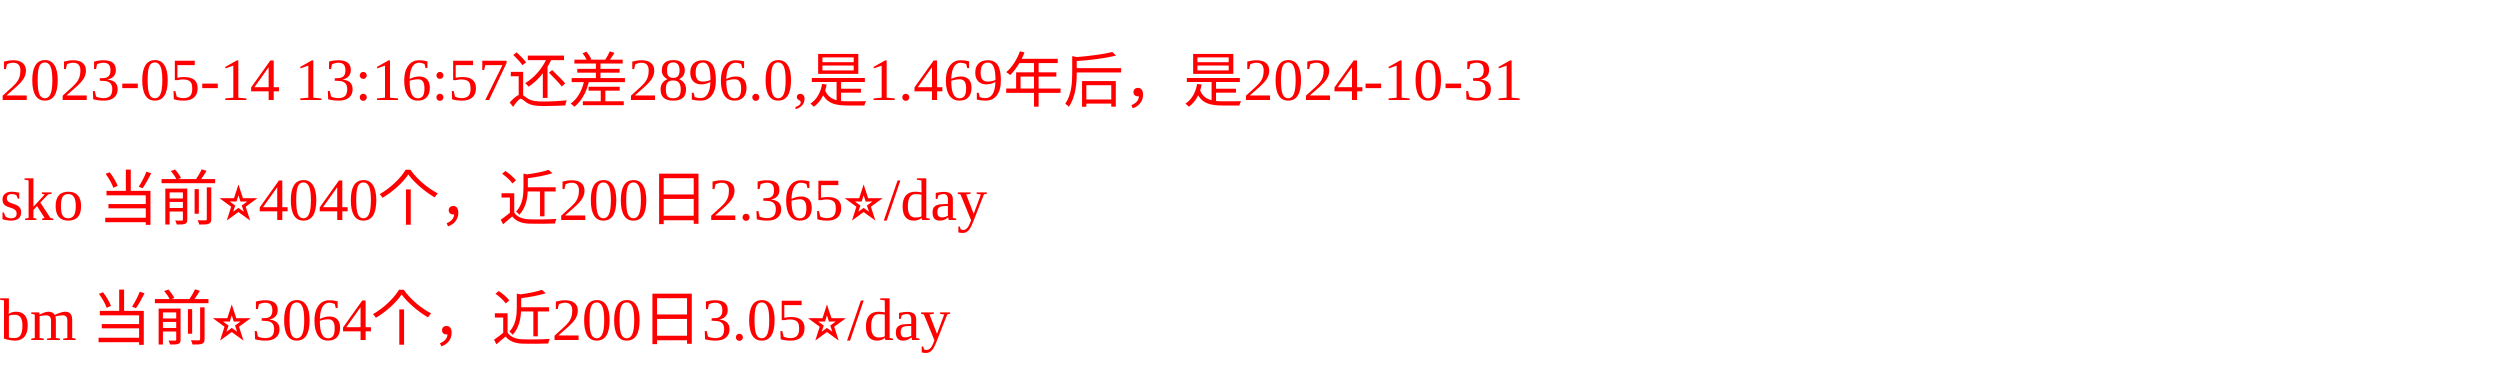
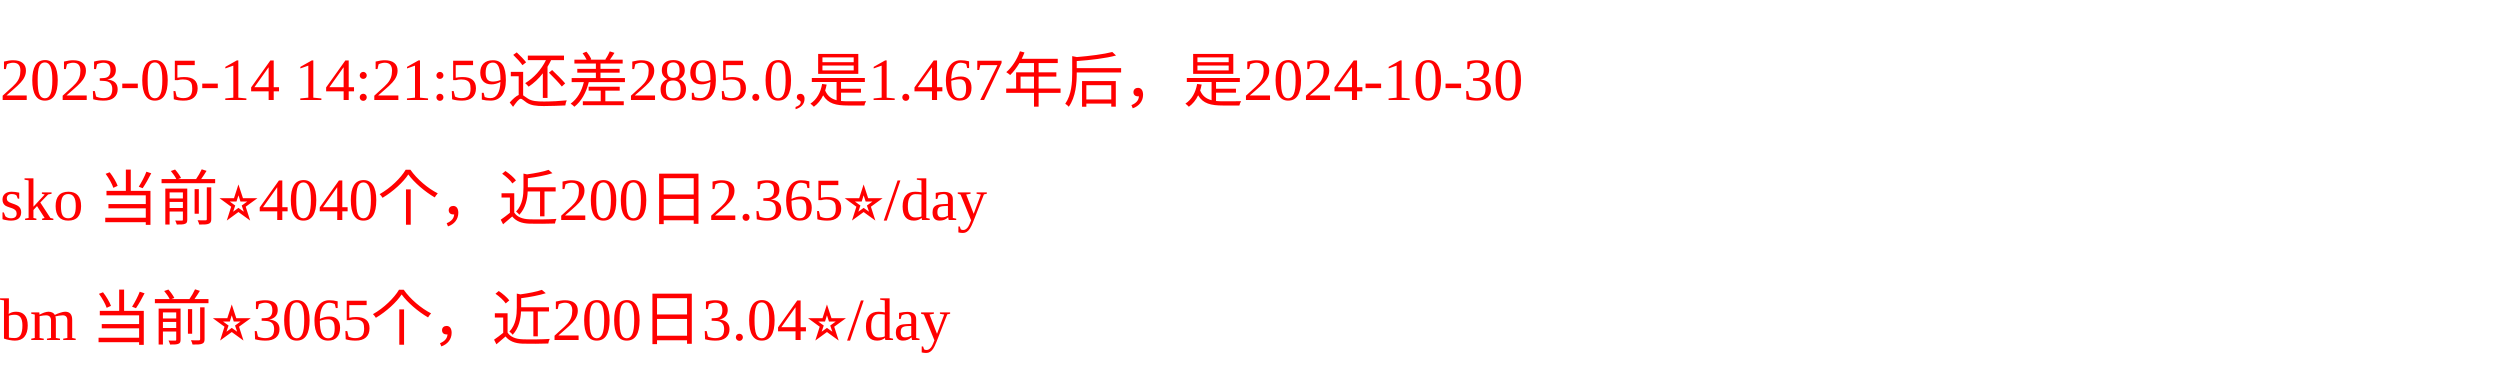
<svg xmlns="http://www.w3.org/2000/svg" width="500px" height="77px" fill="red">
-   <text y="20" fill="red">2023-05-14 13:16:57还差2896.0,是1.469年后，是2024-10-31</text>
+   <text y="20" fill="red">2023-05-14 14:21:59还差2895.0,是1.467年后，是2024-10-30</text>
  <text y="44" fill="red">sko 当前⭐️4040个，近200日2.365⭐️/day</text>
-   <text y="68" fill="red">bm 当前⭐️3064个，近200日3.05⭐️/day</text>
+   <text y="68" fill="red">bm 当前⭐️3065个，近200日3.04⭐️/day</text>
</svg>
